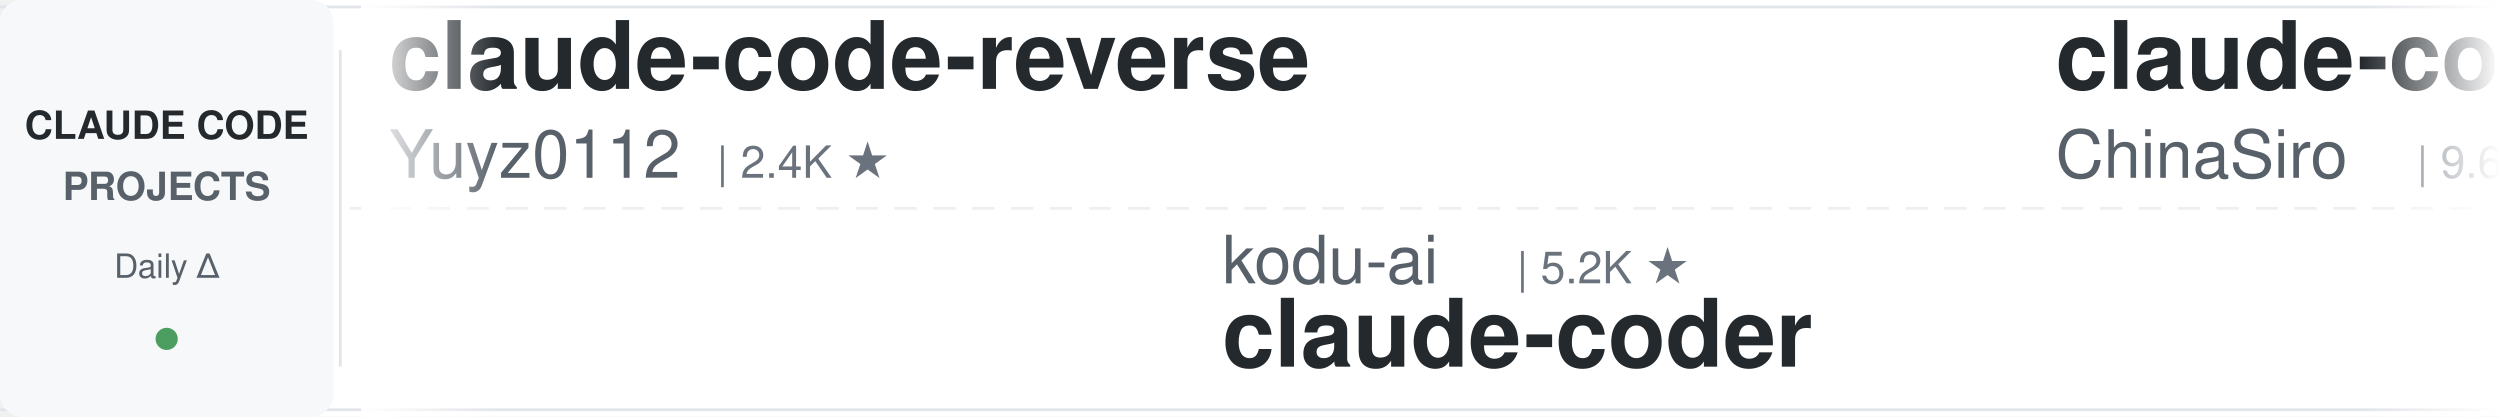
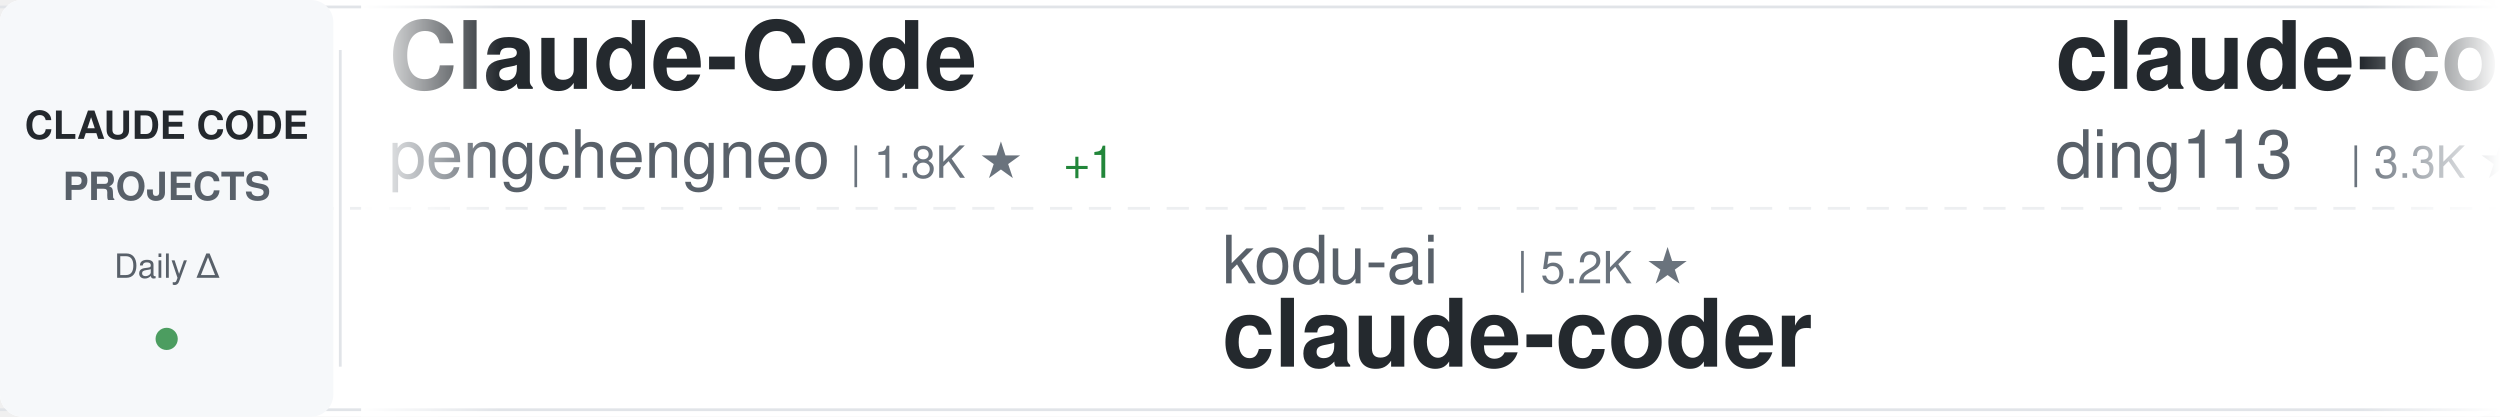
<svg xmlns="http://www.w3.org/2000/svg" width="900" height="150">
  <defs>
    <linearGradient id="awesomeLeftFade" x1="0%" y1="0%" x2="100%" y2="0%">
      <stop offset="0%" style="stop-color:#ffffff;stop-opacity:1" />
      <stop offset="100%" style="stop-color:#ffffff;stop-opacity:0" />
    </linearGradient>
    <linearGradient id="awesomeRightFade" x1="0%" y1="0%" x2="100%" y2="0%">
      <stop offset="0%" style="stop-color:#ffffff;stop-opacity:0" />
      <stop offset="100%" style="stop-color:#ffffff;stop-opacity:1" />
    </linearGradient>
  </defs>
  <rect width="900" height="150" fill="#ffffff" rx="8" />
  <rect x="0" y="2" width="900" height="1" fill="#e1e4e8" />
  <rect x="0" y="147" width="900" height="1" fill="#e1e4e8" />
  <line x1="0" y1="75" x2="900" y2="75" stroke="#e1e4e8" stroke-width="1" stroke-dasharray="8 6" opacity="0.6" />
  <rect x="0" y="0" width="120" height="150" fill="#f6f8fa" rx="8" />
  <text x="60" y="50" font-family="-apple-system, BlinkMacSystemFont, 'Segoe UI', Helvetica, Arial, sans-serif" font-size="14" font-weight="600" fill="#24292e" text-anchor="middle">CLAUDE CODE</text>
  <text x="60" y="72" font-family="-apple-system, BlinkMacSystemFont, 'Segoe UI', Helvetica, Arial, sans-serif" font-size="14" font-weight="600" fill="#586069" text-anchor="middle">PROJECTS</text>
  <text x="60" y="100" font-family="-apple-system, BlinkMacSystemFont, 'Segoe UI', Helvetica, Arial, sans-serif" font-size="12" font-weight="500" fill="#586069" text-anchor="middle">Daily Δ</text>
  <circle cx="60" cy="122" r="4" fill="#22863a" opacity="0.8" />
  <rect x="122" y="18" width="1" height="114" fill="#e1e4e8" />
  <clipPath id="awesomeTickerClip">
    <rect x="130" y="0" width="770" height="150" />
  </clipPath>
  <g clip-path="url(#awesomeTickerClip)">
    <g id="awesomeTickerItems">
      <animateTransform attributeName="transform" attributeType="XML" type="translate" from="0 0" to="-3000 0" dur="54s" repeatCount="indefinite" />
      <g transform="translate(0, 0)">
-         <text x="140" y="32" font-family="-apple-system, BlinkMacSystemFont, 'Segoe UI', Helvetica, Arial, sans-serif" font-size="34" font-weight="600" fill="#24292e">claude-code-reverse</text>
-         <text x="140" y="64" font-family="-apple-system, BlinkMacSystemFont, 'Segoe UI', Helvetica, Arial, sans-serif" font-size="24" font-weight="400" fill="#586069">Yuyz0112</text>
-         <text x="258" y="64" font-family="-apple-system, BlinkMacSystemFont, 'Segoe UI', Helvetica, Arial, sans-serif" font-size="16" font-weight="500" fill="#6a737d">| 2.4K ★</text>
+         <text x="140" y="32" font-family="-apple-system, BlinkMacSystemFont, 'Segoe UI', Helvetica, Arial, sans-serif" font-size="34" font-weight="600" fill="#24292e">Claude-Code</text>
+         <text x="140" y="64" font-family="-apple-system, BlinkMacSystemFont, 'Segoe UI', Helvetica, Arial, sans-serif" font-size="24" font-weight="400" fill="#586069">pengchengneo</text>
+         <text x="306" y="64" font-family="-apple-system, BlinkMacSystemFont, 'Segoe UI', Helvetica, Arial, sans-serif" font-size="16" font-weight="500" fill="#6a737d">| 1.8K ★</text>
+         <text x="383" y="64" font-family="-apple-system, BlinkMacSystemFont, 'Segoe UI', Helvetica, Arial, sans-serif" font-size="16" font-weight="500" fill="#22863a"> +1</text>
      </g>
      <g transform="translate(300, 0)">
        <text x="140" y="102" font-family="-apple-system, BlinkMacSystemFont, 'Segoe UI', Helvetica, Arial, sans-serif" font-size="24" font-weight="400" fill="#586069">kodu-ai</text>
        <text x="246" y="102" font-family="-apple-system, BlinkMacSystemFont, 'Segoe UI', Helvetica, Arial, sans-serif" font-size="16" font-weight="500" fill="#6a737d">| 5.2K ★</text>
        <text x="140" y="132" font-family="-apple-system, BlinkMacSystemFont, 'Segoe UI', Helvetica, Arial, sans-serif" font-size="34" font-weight="600" fill="#24292e">claude-coder</text>
      </g>
      <g transform="translate(600, 0)">
-         <text x="140" y="32" font-family="-apple-system, BlinkMacSystemFont, 'Segoe UI', Helvetica, Arial, sans-serif" font-size="34" font-weight="600" fill="#24292e">claude-code-sourcemap</text>
-         <text x="140" y="64" font-family="-apple-system, BlinkMacSystemFont, 'Segoe UI', Helvetica, Arial, sans-serif" font-size="24" font-weight="400" fill="#586069">ChinaSiro</text>
-         <text x="270" y="64" font-family="-apple-system, BlinkMacSystemFont, 'Segoe UI', Helvetica, Arial, sans-serif" font-size="16" font-weight="500" fill="#6a737d">| 9.6K ★</text>
-         <text x="347" y="64" font-family="-apple-system, BlinkMacSystemFont, 'Segoe UI', Helvetica, Arial, sans-serif" font-size="16" font-weight="500" fill="#22863a"> +1</text>
+         <text x="140" y="32" font-family="-apple-system, BlinkMacSystemFont, 'Segoe UI', Helvetica, Arial, sans-serif" font-size="34" font-weight="600" fill="#24292e">claude-code-hub</text>
+         <text x="140" y="64" font-family="-apple-system, BlinkMacSystemFont, 'Segoe UI', Helvetica, Arial, sans-serif" font-size="24" font-weight="400" fill="#586069">ding113</text>
+         <text x="246" y="64" font-family="-apple-system, BlinkMacSystemFont, 'Segoe UI', Helvetica, Arial, sans-serif" font-size="16" font-weight="500" fill="#6a737d">| 3.3K ★</text>
+         <text x="323" y="64" font-family="-apple-system, BlinkMacSystemFont, 'Segoe UI', Helvetica, Arial, sans-serif" font-size="16" font-weight="500" fill="#22863a"> +3</text>
      </g>
      <g transform="translate(900, 0)">
-         <text x="140" y="102" font-family="-apple-system, BlinkMacSystemFont, 'Segoe UI', Helvetica, Arial, sans-serif" font-size="24" font-weight="400" fill="#586069">liuup</text>
-         <text x="222" y="102" font-family="-apple-system, BlinkMacSystemFont, 'Segoe UI', Helvetica, Arial, sans-serif" font-size="16" font-weight="500" fill="#6a737d">| 3.9K ★</text>
-         <text x="140" y="132" font-family="-apple-system, BlinkMacSystemFont, 'Segoe UI', Helvetica, Arial, sans-serif" font-size="34" font-weight="600" fill="#24292e">claude-code-analysis</text>
+         <text x="140" y="102" font-family="-apple-system, BlinkMacSystemFont, 'Segoe UI', Helvetica, Arial, sans-serif" font-size="24" font-weight="400" fill="#586069">ChrisWiles</text>
+         <text x="282" y="102" font-family="-apple-system, BlinkMacSystemFont, 'Segoe UI', Helvetica, Arial, sans-serif" font-size="16" font-weight="500" fill="#6a737d">| 6.0K ★</text>
+         <text x="359" y="102" font-family="-apple-system, BlinkMacSystemFont, 'Segoe UI', Helvetica, Arial, sans-serif" font-size="16" font-weight="500" fill="#cb2431"> -2</text>
+         <text x="140" y="132" font-family="-apple-system, BlinkMacSystemFont, 'Segoe UI', Helvetica, Arial, sans-serif" font-size="34" font-weight="600" fill="#24292e">claude-code-showcase</text>
      </g>
      <g transform="translate(1200, 0)">
-         <text x="140" y="32" font-family="-apple-system, BlinkMacSystemFont, 'Segoe UI', Helvetica, Arial, sans-serif" font-size="34" font-weight="600" fill="#24292e">claude-code-templates</text>
-         <text x="140" y="64" font-family="-apple-system, BlinkMacSystemFont, 'Segoe UI', Helvetica, Arial, sans-serif" font-size="24" font-weight="400" fill="#586069">davila7</text>
-         <text x="246" y="64" font-family="-apple-system, BlinkMacSystemFont, 'Segoe UI', Helvetica, Arial, sans-serif" font-size="16" font-weight="500" fill="#6a737d">| 30.4K ★</text>
-         <text x="332" y="64" font-family="-apple-system, BlinkMacSystemFont, 'Segoe UI', Helvetica, Arial, sans-serif" font-size="16" font-weight="500" fill="#22863a"> +1</text>
+         <text x="140" y="32" font-family="-apple-system, BlinkMacSystemFont, 'Segoe UI', Helvetica, Arial, sans-serif" font-size="34" font-weight="600" fill="#24292e">claude-code-base-action</text>
+         <text x="140" y="64" font-family="-apple-system, BlinkMacSystemFont, 'Segoe UI', Helvetica, Arial, sans-serif" font-size="24" font-weight="400" fill="#586069">anthropics</text>
+         <text x="282" y="64" font-family="-apple-system, BlinkMacSystemFont, 'Segoe UI', Helvetica, Arial, sans-serif" font-size="16" font-weight="500" fill="#6a737d">| 957 ★</text>
      </g>
      <g transform="translate(1500, 0)">
-         <text x="140" y="102" font-family="-apple-system, BlinkMacSystemFont, 'Segoe UI', Helvetica, Arial, sans-serif" font-size="24" font-weight="400" fill="#586069">Yeachan-Heo</text>
-         <text x="294" y="102" font-family="-apple-system, BlinkMacSystemFont, 'Segoe UI', Helvetica, Arial, sans-serif" font-size="16" font-weight="500" fill="#6a737d">| 38.8K ★</text>
-         <text x="380" y="102" font-family="-apple-system, BlinkMacSystemFont, 'Segoe UI', Helvetica, Arial, sans-serif" font-size="16" font-weight="500" fill="#22863a"> +1</text>
-         <text x="140" y="132" font-family="-apple-system, BlinkMacSystemFont, 'Segoe UI', Helvetica, Arial, sans-serif" font-size="34" font-weight="600" fill="#24292e">oh-my-claudecode</text>
+         <text x="140" y="102" font-family="-apple-system, BlinkMacSystemFont, 'Segoe UI', Helvetica, Arial, sans-serif" font-size="24" font-weight="400" fill="#586069">Yuyz0112</text>
+         <text x="258" y="102" font-family="-apple-system, BlinkMacSystemFont, 'Segoe UI', Helvetica, Arial, sans-serif" font-size="16" font-weight="500" fill="#6a737d">| 2.4K ★</text>
+         <text x="140" y="132" font-family="-apple-system, BlinkMacSystemFont, 'Segoe UI', Helvetica, Arial, sans-serif" font-size="34" font-weight="600" fill="#24292e">claude-code-reverse</text>
      </g>
      <g transform="translate(1800, 0)">
-         <text x="140" y="32" font-family="-apple-system, BlinkMacSystemFont, 'Segoe UI', Helvetica, Arial, sans-serif" font-size="34" font-weight="600" fill="#24292e">claude-code-rev</text>
-         <text x="140" y="64" font-family="-apple-system, BlinkMacSystemFont, 'Segoe UI', Helvetica, Arial, sans-serif" font-size="24" font-weight="400" fill="#586069">oboard</text>
-         <text x="234" y="64" font-family="-apple-system, BlinkMacSystemFont, 'Segoe UI', Helvetica, Arial, sans-serif" font-size="16" font-weight="500" fill="#6a737d">| 3.3K ★</text>
-         <text x="311" y="64" font-family="-apple-system, BlinkMacSystemFont, 'Segoe UI', Helvetica, Arial, sans-serif" font-size="16" font-weight="500" fill="#22863a"> +1</text>
+         <text x="140" y="32" font-family="-apple-system, BlinkMacSystemFont, 'Segoe UI', Helvetica, Arial, sans-serif" font-size="34" font-weight="600" fill="#24292e">edmunds-claude-code</text>
+         <text x="140" y="64" font-family="-apple-system, BlinkMacSystemFont, 'Segoe UI', Helvetica, Arial, sans-serif" font-size="24" font-weight="400" fill="#586069">edmund-io</text>
+         <text x="270" y="64" font-family="-apple-system, BlinkMacSystemFont, 'Segoe UI', Helvetica, Arial, sans-serif" font-size="16" font-weight="500" fill="#6a737d">| 1.5K ★</text>
      </g>
      <g transform="translate(2100, 0)">
-         <text x="140" y="102" font-family="-apple-system, BlinkMacSystemFont, 'Segoe UI', Helvetica, Arial, sans-serif" font-size="24" font-weight="400" fill="#586069">Pimzino</text>
-         <text x="246" y="102" font-family="-apple-system, BlinkMacSystemFont, 'Segoe UI', Helvetica, Arial, sans-serif" font-size="16" font-weight="500" fill="#6a737d">| 3.9K ★</text>
-         <text x="323" y="102" font-family="-apple-system, BlinkMacSystemFont, 'Segoe UI', Helvetica, Arial, sans-serif" font-size="16" font-weight="500" fill="#22863a"> +1</text>
-         <text x="140" y="132" font-family="-apple-system, BlinkMacSystemFont, 'Segoe UI', Helvetica, Arial, sans-serif" font-size="34" font-weight="600" fill="#24292e">claude-code-spec-workflo...</text>
+         <text x="140" y="102" font-family="-apple-system, BlinkMacSystemFont, 'Segoe UI', Helvetica, Arial, sans-serif" font-size="24" font-weight="400" fill="#586069">Windy3f3f3f3f</text>
+         <text x="318" y="102" font-family="-apple-system, BlinkMacSystemFont, 'Segoe UI', Helvetica, Arial, sans-serif" font-size="16" font-weight="500" fill="#6a737d">| 3.5K ★</text>
+         <text x="395" y="102" font-family="-apple-system, BlinkMacSystemFont, 'Segoe UI', Helvetica, Arial, sans-serif" font-size="16" font-weight="500" fill="#22863a"> +5</text>
+         <text x="140" y="132" font-family="-apple-system, BlinkMacSystemFont, 'Segoe UI', Helvetica, Arial, sans-serif" font-size="34" font-weight="600" fill="#24292e">how-claude-code-works</text>
      </g>
      <g transform="translate(2400, 0)">
-         <text x="140" y="32" font-family="-apple-system, BlinkMacSystemFont, 'Segoe UI', Helvetica, Arial, sans-serif" font-size="34" font-weight="600" fill="#24292e">awesome-claude-code-suba...</text>
-         <text x="140" y="64" font-family="-apple-system, BlinkMacSystemFont, 'Segoe UI', Helvetica, Arial, sans-serif" font-size="24" font-weight="400" fill="#586069">VoltAgent</text>
-         <text x="270" y="64" font-family="-apple-system, BlinkMacSystemFont, 'Segoe UI', Helvetica, Arial, sans-serif" font-size="16" font-weight="500" fill="#6a737d">| 24.7K ★</text>
-         <text x="356" y="64" font-family="-apple-system, BlinkMacSystemFont, 'Segoe UI', Helvetica, Arial, sans-serif" font-size="16" font-weight="500" fill="#22863a"> +4</text>
+         <text x="140" y="32" font-family="-apple-system, BlinkMacSystemFont, 'Segoe UI', Helvetica, Arial, sans-serif" font-size="34" font-weight="600" fill="#24292e">Claude-code</text>
+         <text x="140" y="64" font-family="-apple-system, BlinkMacSystemFont, 'Segoe UI', Helvetica, Arial, sans-serif" font-size="24" font-weight="400" fill="#586069">zstmfhy</text>
+         <text x="246" y="64" font-family="-apple-system, BlinkMacSystemFont, 'Segoe UI', Helvetica, Arial, sans-serif" font-size="16" font-weight="500" fill="#6a737d">| 190 ★</text>
      </g>
      <g transform="translate(2700, 0)">
-         <text x="140" y="102" font-family="-apple-system, BlinkMacSystemFont, 'Segoe UI', Helvetica, Arial, sans-serif" font-size="24" font-weight="400" fill="#586069">asgeirtj</text>
-         <text x="258" y="102" font-family="-apple-system, BlinkMacSystemFont, 'Segoe UI', Helvetica, Arial, sans-serif" font-size="16" font-weight="500" fill="#6a737d">| 63.6K ★</text>
-         <text x="344" y="102" font-family="-apple-system, BlinkMacSystemFont, 'Segoe UI', Helvetica, Arial, sans-serif" font-size="16" font-weight="500" fill="#22863a"> +7</text>
-         <text x="140" y="132" font-family="-apple-system, BlinkMacSystemFont, 'Segoe UI', Helvetica, Arial, sans-serif" font-size="34" font-weight="600" fill="#24292e">system_prompts_leaks</text>
+         <text x="140" y="102" font-family="-apple-system, BlinkMacSystemFont, 'Segoe UI', Helvetica, Arial, sans-serif" font-size="24" font-weight="400" fill="#586069">VoltAgent</text>
+         <text x="270" y="102" font-family="-apple-system, BlinkMacSystemFont, 'Segoe UI', Helvetica, Arial, sans-serif" font-size="16" font-weight="500" fill="#6a737d">| 24.7K ★</text>
+         <text x="356" y="102" font-family="-apple-system, BlinkMacSystemFont, 'Segoe UI', Helvetica, Arial, sans-serif" font-size="16" font-weight="500" fill="#22863a"> +11</text>
+         <text x="140" y="132" font-family="-apple-system, BlinkMacSystemFont, 'Segoe UI', Helvetica, Arial, sans-serif" font-size="34" font-weight="600" fill="#24292e">awesome-claude-code-suba...</text>
      </g>
      <g transform="translate(3000, 0)">
-         <text x="140" y="32" font-family="-apple-system, BlinkMacSystemFont, 'Segoe UI', Helvetica, Arial, sans-serif" font-size="34" font-weight="600" fill="#24292e">claude-code-reverse</text>
-         <text x="140" y="64" font-family="-apple-system, BlinkMacSystemFont, 'Segoe UI', Helvetica, Arial, sans-serif" font-size="24" font-weight="400" fill="#586069">Yuyz0112</text>
-         <text x="258" y="64" font-family="-apple-system, BlinkMacSystemFont, 'Segoe UI', Helvetica, Arial, sans-serif" font-size="16" font-weight="500" fill="#6a737d">| 2.4K ★</text>
+         <text x="140" y="32" font-family="-apple-system, BlinkMacSystemFont, 'Segoe UI', Helvetica, Arial, sans-serif" font-size="34" font-weight="600" fill="#24292e">Claude-Code</text>
+         <text x="140" y="64" font-family="-apple-system, BlinkMacSystemFont, 'Segoe UI', Helvetica, Arial, sans-serif" font-size="24" font-weight="400" fill="#586069">pengchengneo</text>
+         <text x="306" y="64" font-family="-apple-system, BlinkMacSystemFont, 'Segoe UI', Helvetica, Arial, sans-serif" font-size="16" font-weight="500" fill="#6a737d">| 1.8K ★</text>
+         <text x="383" y="64" font-family="-apple-system, BlinkMacSystemFont, 'Segoe UI', Helvetica, Arial, sans-serif" font-size="16" font-weight="500" fill="#22863a"> +1</text>
      </g>
      <g transform="translate(3300, 0)">
        <text x="140" y="102" font-family="-apple-system, BlinkMacSystemFont, 'Segoe UI', Helvetica, Arial, sans-serif" font-size="24" font-weight="400" fill="#586069">kodu-ai</text>
        <text x="246" y="102" font-family="-apple-system, BlinkMacSystemFont, 'Segoe UI', Helvetica, Arial, sans-serif" font-size="16" font-weight="500" fill="#6a737d">| 5.2K ★</text>
        <text x="140" y="132" font-family="-apple-system, BlinkMacSystemFont, 'Segoe UI', Helvetica, Arial, sans-serif" font-size="34" font-weight="600" fill="#24292e">claude-coder</text>
      </g>
      <g transform="translate(3600, 0)">
-         <text x="140" y="32" font-family="-apple-system, BlinkMacSystemFont, 'Segoe UI', Helvetica, Arial, sans-serif" font-size="34" font-weight="600" fill="#24292e">claude-code-sourcemap</text>
-         <text x="140" y="64" font-family="-apple-system, BlinkMacSystemFont, 'Segoe UI', Helvetica, Arial, sans-serif" font-size="24" font-weight="400" fill="#586069">ChinaSiro</text>
-         <text x="270" y="64" font-family="-apple-system, BlinkMacSystemFont, 'Segoe UI', Helvetica, Arial, sans-serif" font-size="16" font-weight="500" fill="#6a737d">| 9.6K ★</text>
-         <text x="347" y="64" font-family="-apple-system, BlinkMacSystemFont, 'Segoe UI', Helvetica, Arial, sans-serif" font-size="16" font-weight="500" fill="#22863a"> +1</text>
+         <text x="140" y="32" font-family="-apple-system, BlinkMacSystemFont, 'Segoe UI', Helvetica, Arial, sans-serif" font-size="34" font-weight="600" fill="#24292e">claude-code-hub</text>
+         <text x="140" y="64" font-family="-apple-system, BlinkMacSystemFont, 'Segoe UI', Helvetica, Arial, sans-serif" font-size="24" font-weight="400" fill="#586069">ding113</text>
+         <text x="246" y="64" font-family="-apple-system, BlinkMacSystemFont, 'Segoe UI', Helvetica, Arial, sans-serif" font-size="16" font-weight="500" fill="#6a737d">| 3.3K ★</text>
+         <text x="323" y="64" font-family="-apple-system, BlinkMacSystemFont, 'Segoe UI', Helvetica, Arial, sans-serif" font-size="16" font-weight="500" fill="#22863a"> +3</text>
      </g>
      <g transform="translate(3900, 0)">
-         <text x="140" y="102" font-family="-apple-system, BlinkMacSystemFont, 'Segoe UI', Helvetica, Arial, sans-serif" font-size="24" font-weight="400" fill="#586069">liuup</text>
-         <text x="222" y="102" font-family="-apple-system, BlinkMacSystemFont, 'Segoe UI', Helvetica, Arial, sans-serif" font-size="16" font-weight="500" fill="#6a737d">| 3.9K ★</text>
-         <text x="140" y="132" font-family="-apple-system, BlinkMacSystemFont, 'Segoe UI', Helvetica, Arial, sans-serif" font-size="34" font-weight="600" fill="#24292e">claude-code-analysis</text>
+         <text x="140" y="102" font-family="-apple-system, BlinkMacSystemFont, 'Segoe UI', Helvetica, Arial, sans-serif" font-size="24" font-weight="400" fill="#586069">ChrisWiles</text>
+         <text x="282" y="102" font-family="-apple-system, BlinkMacSystemFont, 'Segoe UI', Helvetica, Arial, sans-serif" font-size="16" font-weight="500" fill="#6a737d">| 6.0K ★</text>
+         <text x="359" y="102" font-family="-apple-system, BlinkMacSystemFont, 'Segoe UI', Helvetica, Arial, sans-serif" font-size="16" font-weight="500" fill="#cb2431"> -2</text>
+         <text x="140" y="132" font-family="-apple-system, BlinkMacSystemFont, 'Segoe UI', Helvetica, Arial, sans-serif" font-size="34" font-weight="600" fill="#24292e">claude-code-showcase</text>
      </g>
    </g>
  </g>
  <rect x="130" y="0" width="50" height="150" fill="url(#awesomeLeftFade)" />
  <rect x="850" y="0" width="50" height="150" fill="url(#awesomeRightFade)" />
</svg>
